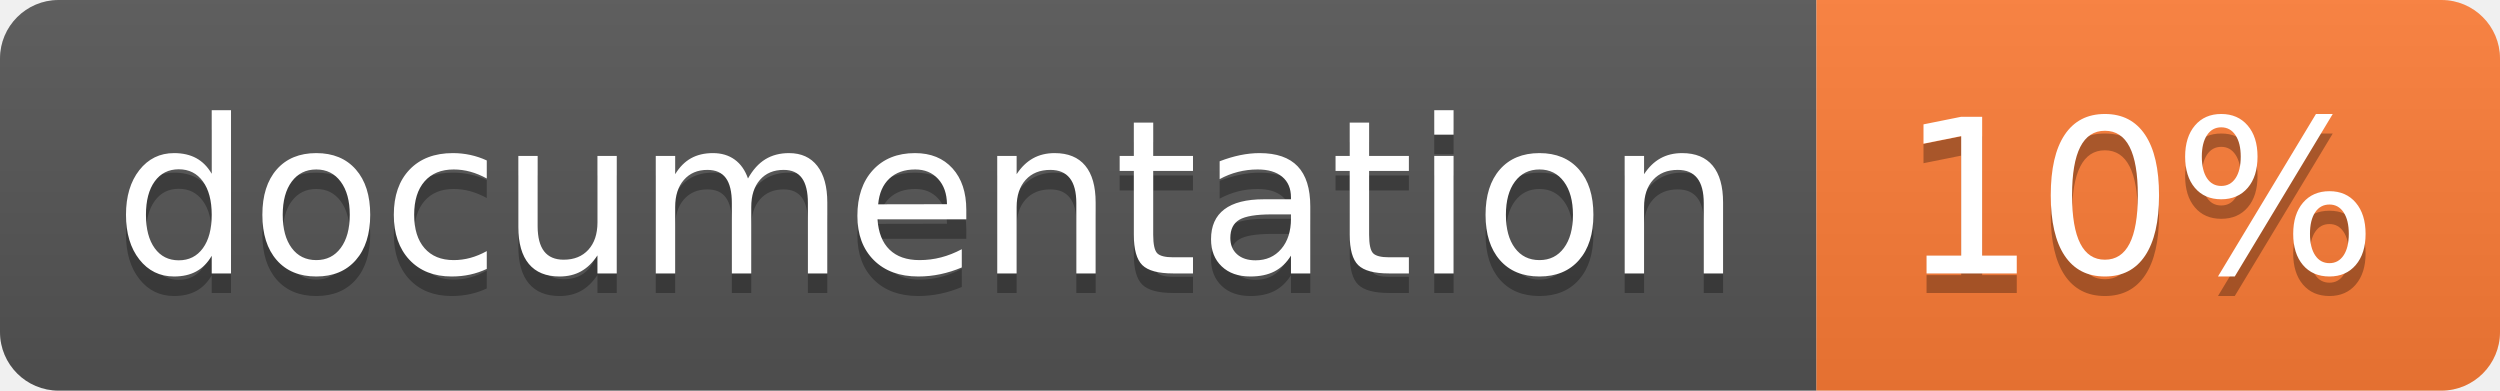
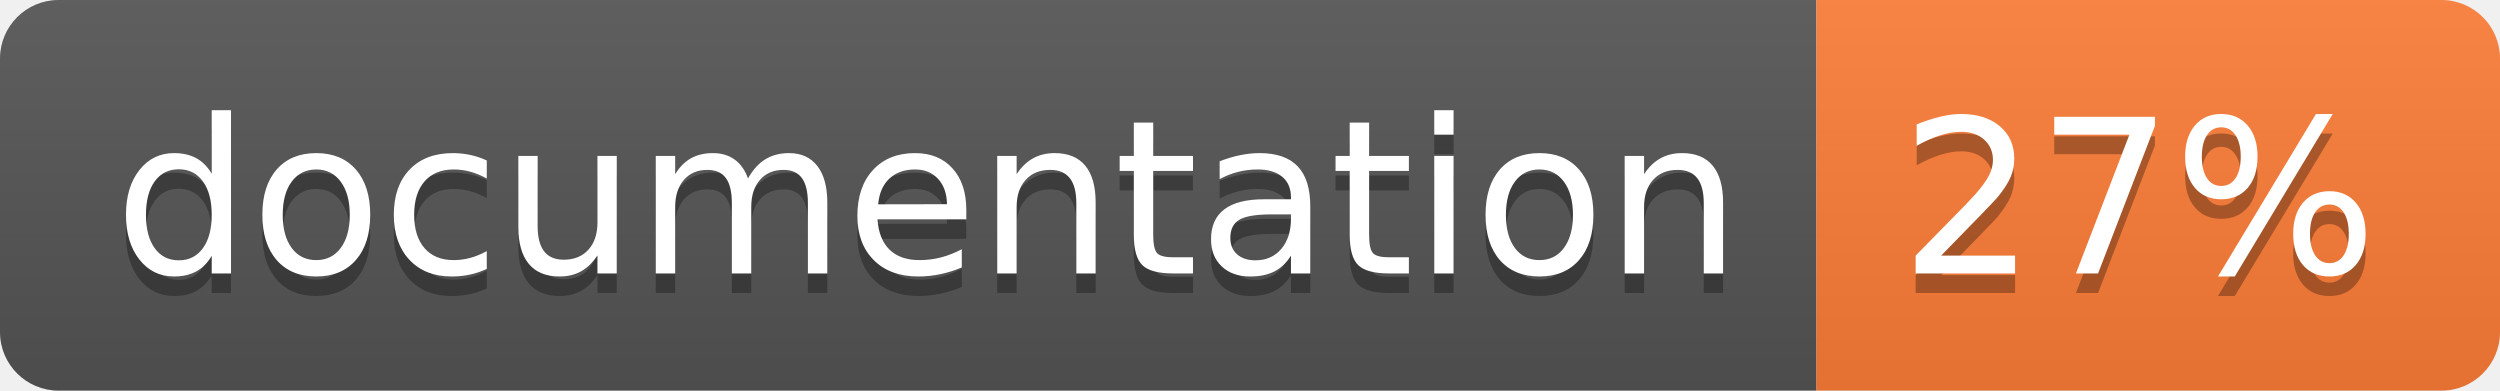
<svg xmlns="http://www.w3.org/2000/svg" width="128" height="20">
  <linearGradient id="b" x2="0" y2="100%">
    <stop offset="0" stop-color="#bbb" stop-opacity=".1" />
    <stop offset="1" stop-opacity=".1" />
  </linearGradient>
  <clipPath id="a">
    <rect width="128" height="20" rx="3" fill="#fff" />
  </clipPath>
  <g clip-path="url(#a)">
    <path fill="#555" d="M0 0h93v20H0z" />
    <path fill="#fe7d37" d="M93 0h35v20H93z" />
    <path fill="url(#b)" d="M0 0h128v20H0z" />
  </g>
  <g fill="#fff" text-anchor="middle" font-family="DejaVu Sans,Verdana,Geneva,sans-serif" font-size="110">
    <text x="475" y="150" fill="#010101" fill-opacity=".3" transform="scale(.1)" textLength="830">
      documentation
    </text>
    <text x="475" y="140" transform="scale(.1)" textLength="830">
      documentation
    </text>
    <text x="1095" y="150" fill="#010101" fill-opacity=".3" transform="scale(.1)" textLength="250">
-       10%
+       27%
    </text>
    <text x="1095" y="140" transform="scale(.1)" textLength="250">
-       10%
+       27%
    </text>
  </g>
</svg>
